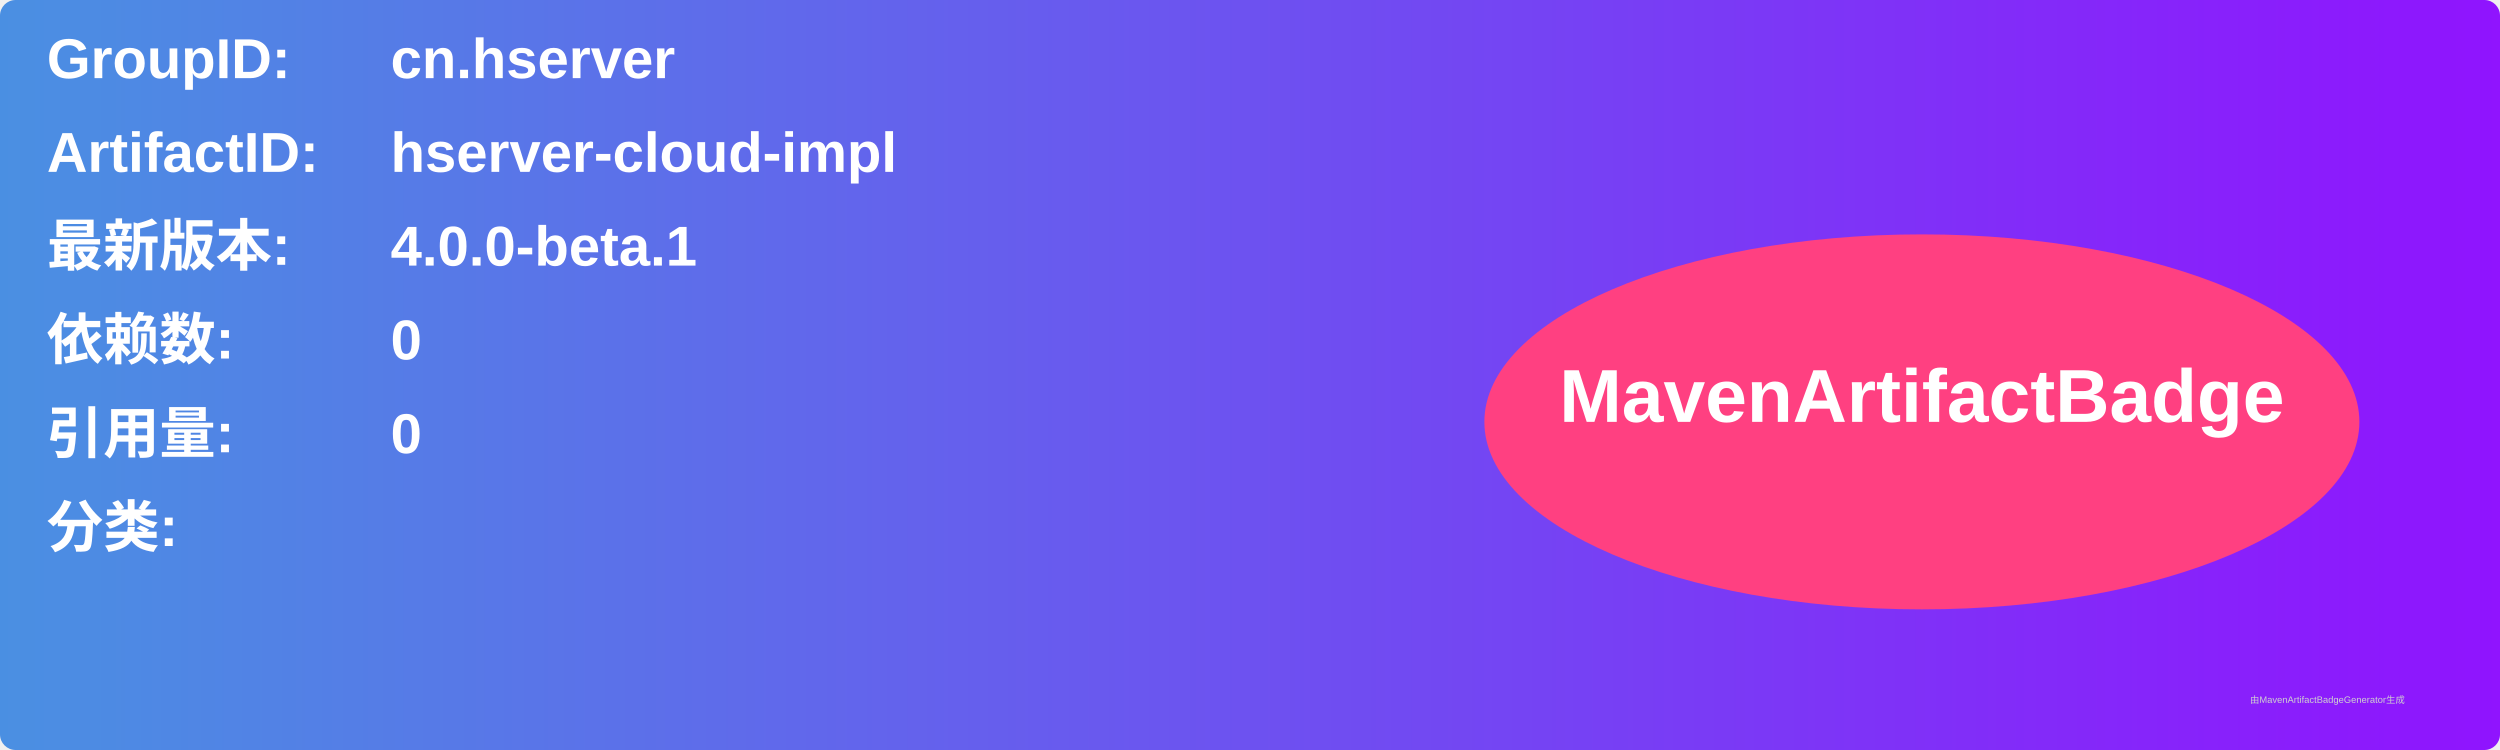
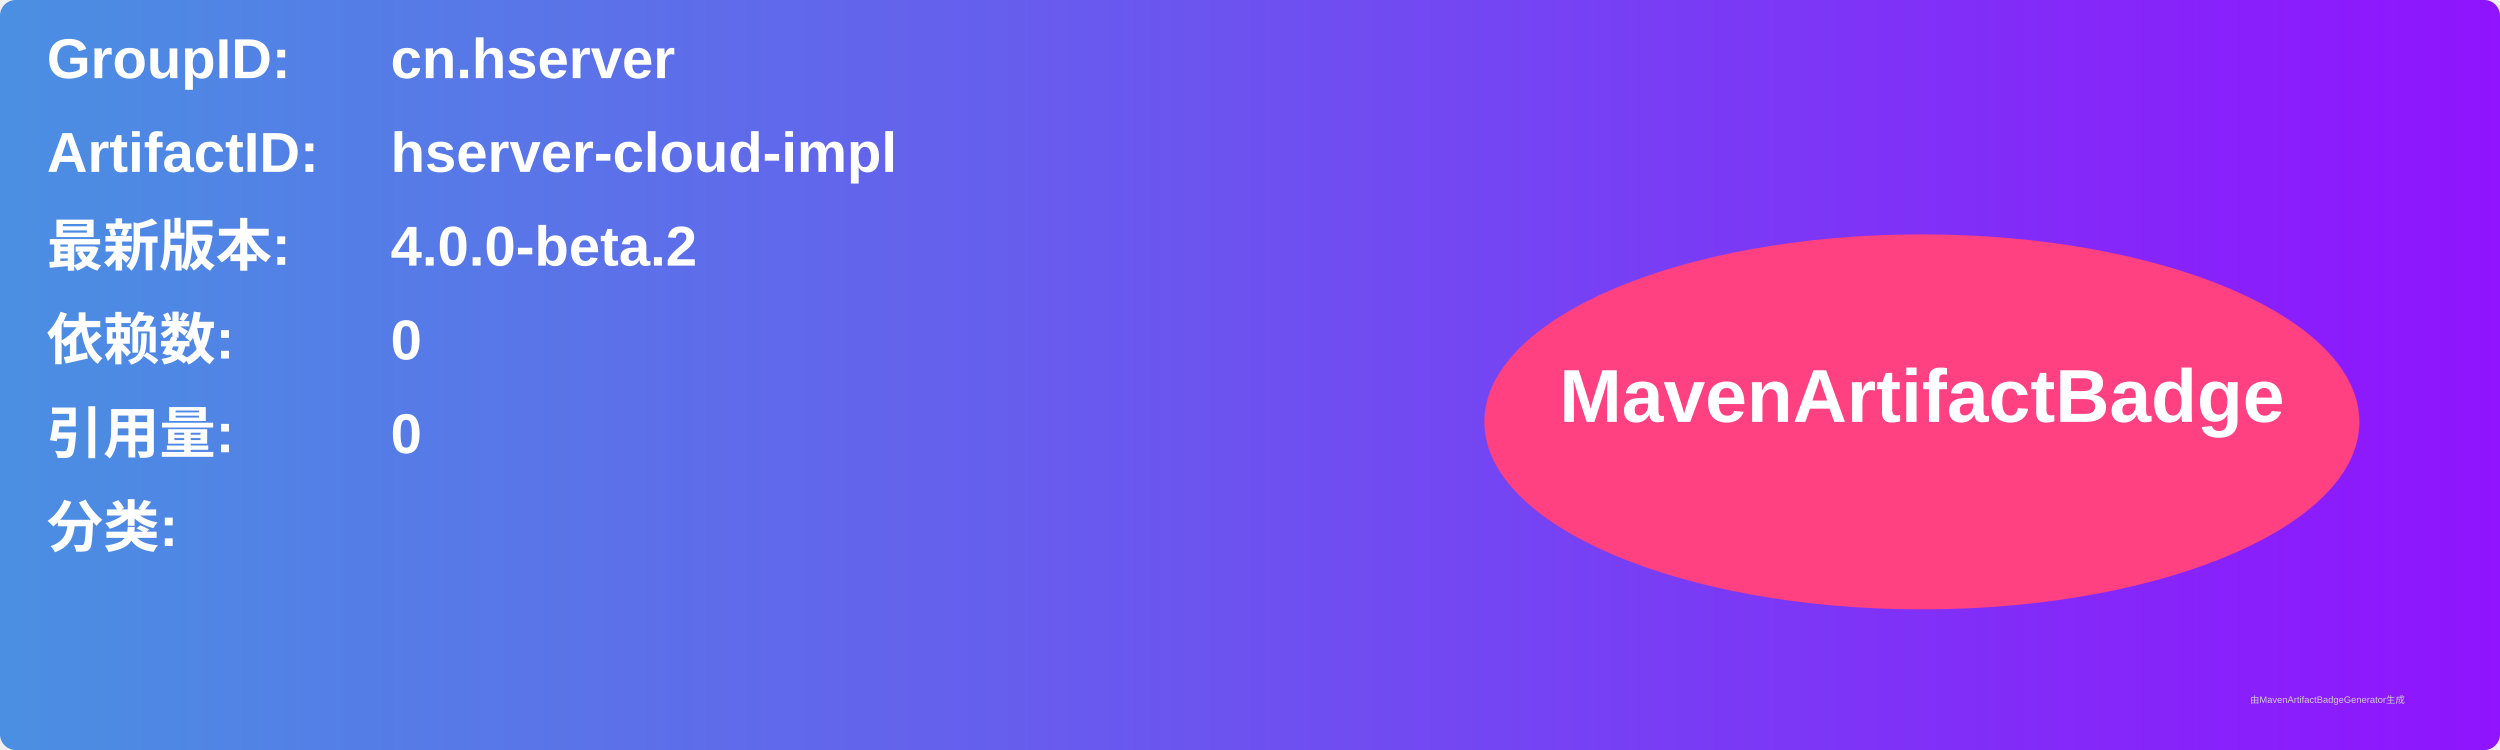
<svg xmlns="http://www.w3.org/2000/svg" width="800" height="240" viewBox="0 0 800 240">
  <linearGradient id="grad" x1="0%" y1="0%" x2="100%" y2="0%">
    <stop offset="0%" stop-color="#4a90e2" />
    <stop offset="100%" stop-color="#9013fe" />
  </linearGradient>
  <rect width="100%" height="100%" rx="5" ry="5" fill="url(#grad)" />
  <g transform="translate(15, 15)">
    <text x="0" y="10" font-family="Arial" font-size="18" fill="white" font-weight="bold" width="260">GroupID:</text>
    <text x="110" y="10" font-family="Arial" font-size="18" fill="white" font-weight="bold" width="460">cn.hserver</text>
    <text x="0" y="40" font-family="Arial" font-size="18" fill="white" font-weight="bold" width="260">ArtifactID:</text>
    <text x="110" y="40" font-family="Arial" font-size="18" fill="white" font-weight="bold" width="460">hserver-cloud-impl</text>
    <text x="0" y="70" font-family="Arial" font-size="18" fill="white" font-weight="bold">最新版本:</text>
    <text x="110" y="70" font-family="Arial" font-size="18" fill="white" font-weight="bold">
-       <tspan font-weight="bold">4.0.0-beta.1</tspan>
+       <tspan font-weight="bold">4.0.0-beta.2</tspan>
    </text>
    <text x="0" y="100" font-family="Arial" font-size="18" fill="white" font-weight="bold">依赖数: </text>
    <text x="110" y="100" font-family="Arial" font-size="18" fill="white">
      <tspan font-weight="bold">0</tspan>
    </text>
    <text x="0" y="130" font-family="Arial" font-size="18" fill="white" font-weight="bold">引用量: </text>
    <text x="110" y="130" font-family="Arial" font-size="18" fill="white">
      <tspan font-weight="bold">0</tspan>
    </text>
    <text x="0" y="160" font-family="Arial" font-size="18" fill="white" font-weight="bold">分类:</text>
    <text x="10" y="190" font-family="Arial" font-size="10" fill="white">
      <tspan font-weight="bold" />
    </text>
    <ellipse cx="600" cy="120" rx="140" ry="60" fill="#ff4081" />
    <text x="600" y="120" text-anchor="middle" font-family="Arial" font-size="24" fill="white" font-weight="bold">MavenArtifactBadge</text>
  </g>
  <text x="720" y="225" font-family="Arial" font-size="3" fill="#d0d0d0">由MavenArtifactBadgeGenerator生成</text>
</svg>
